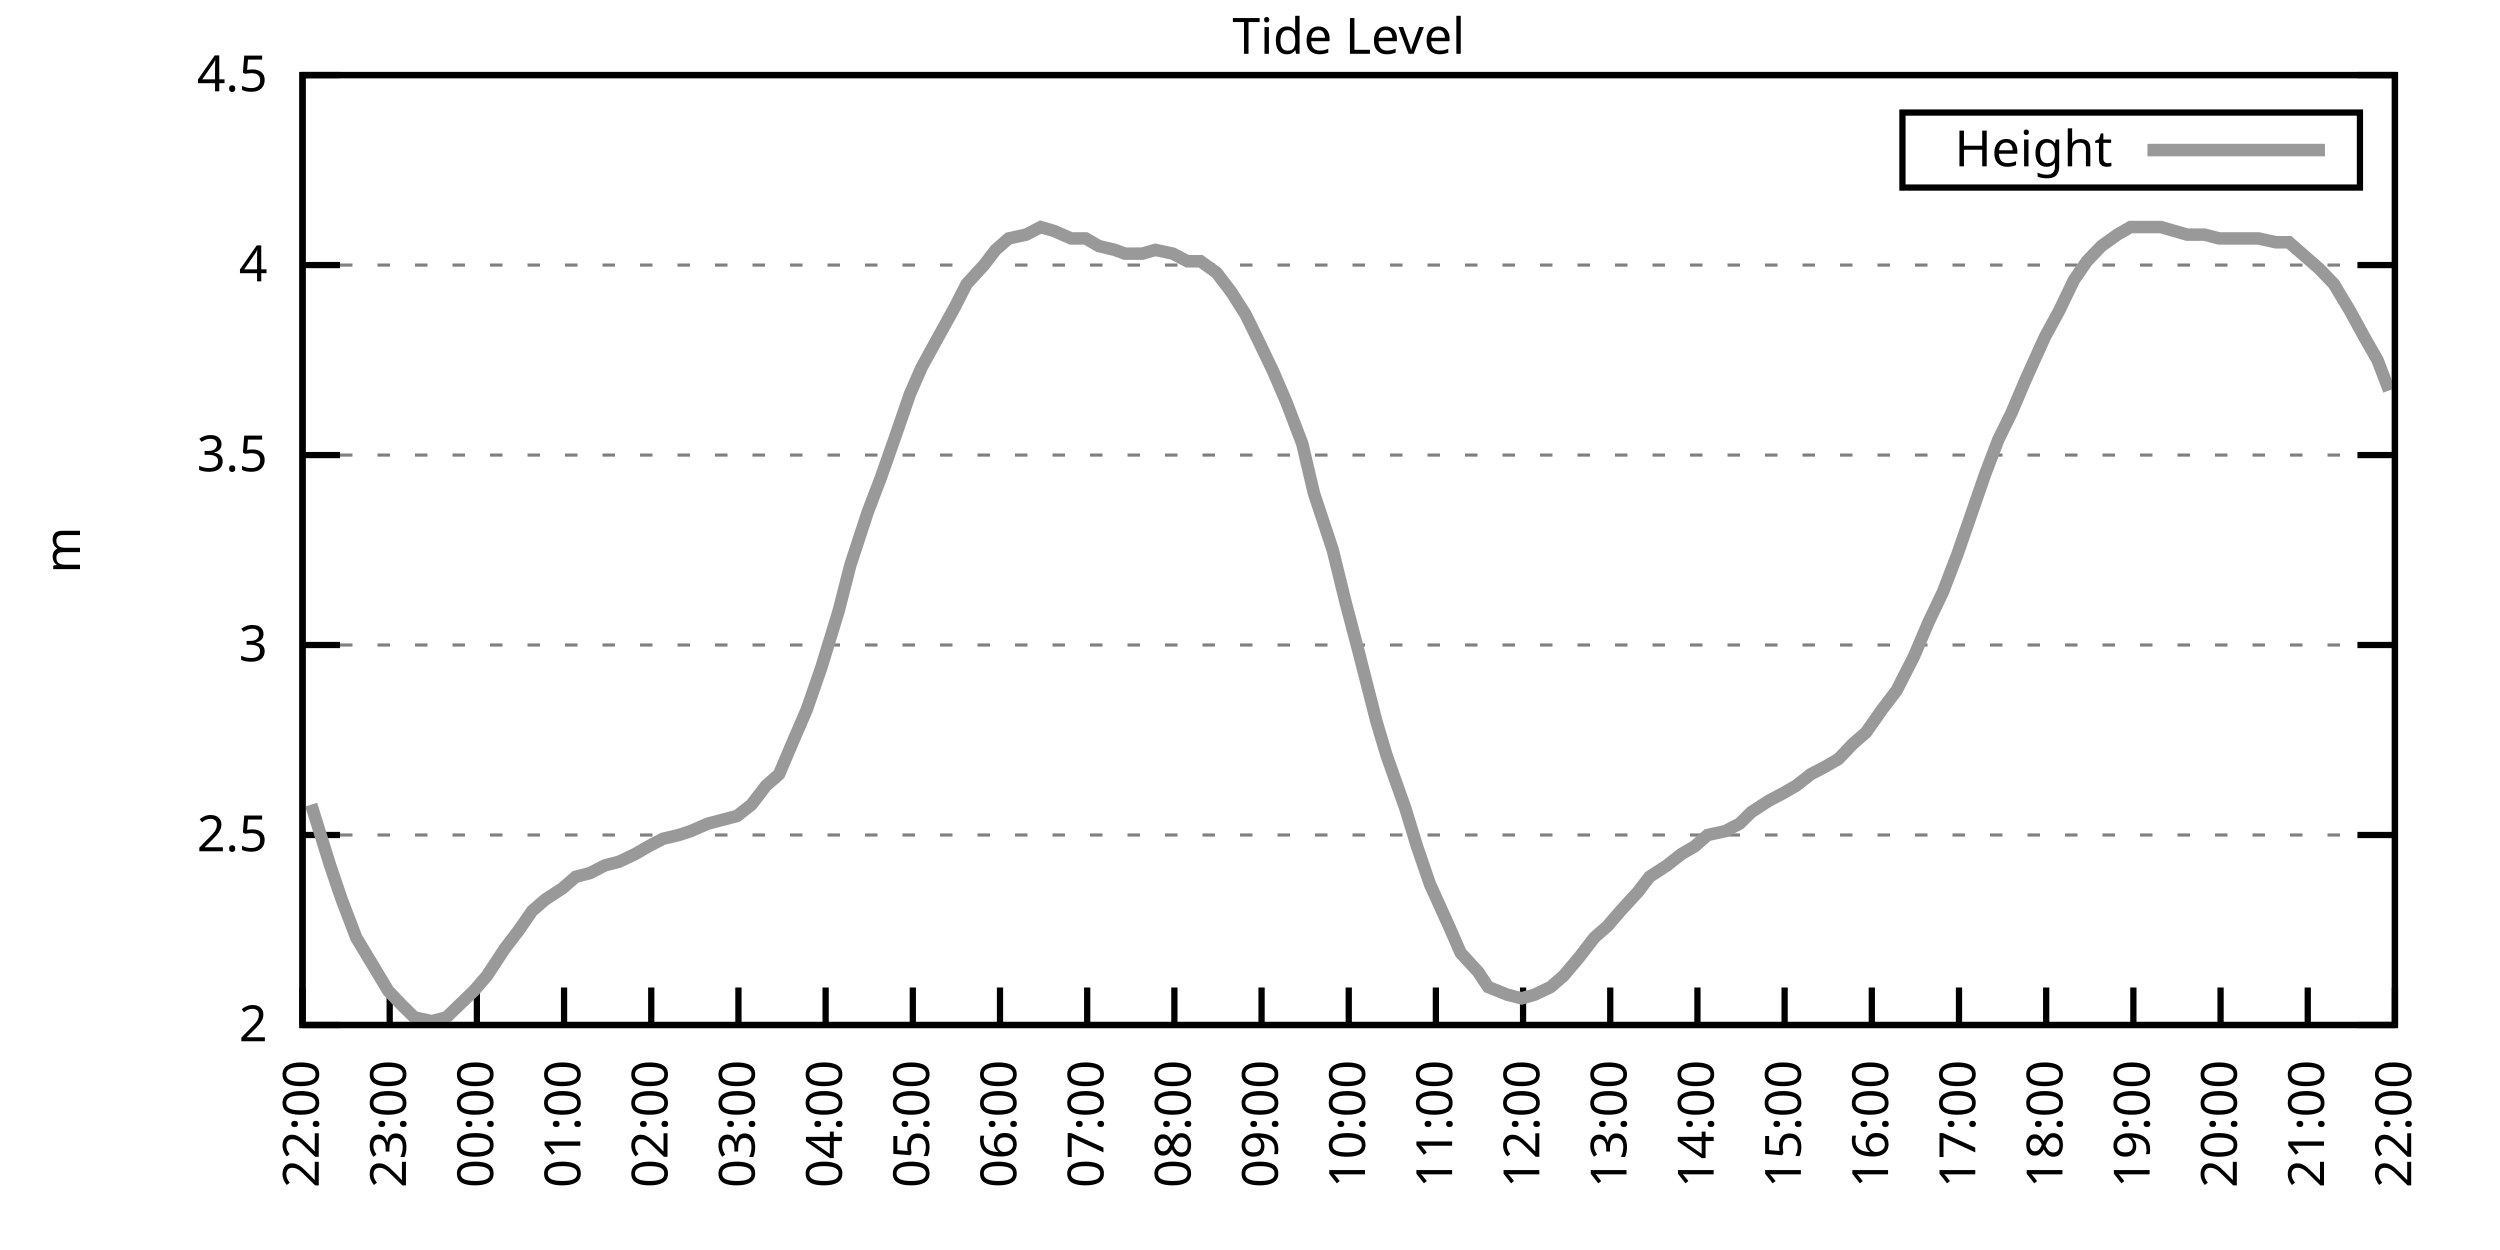
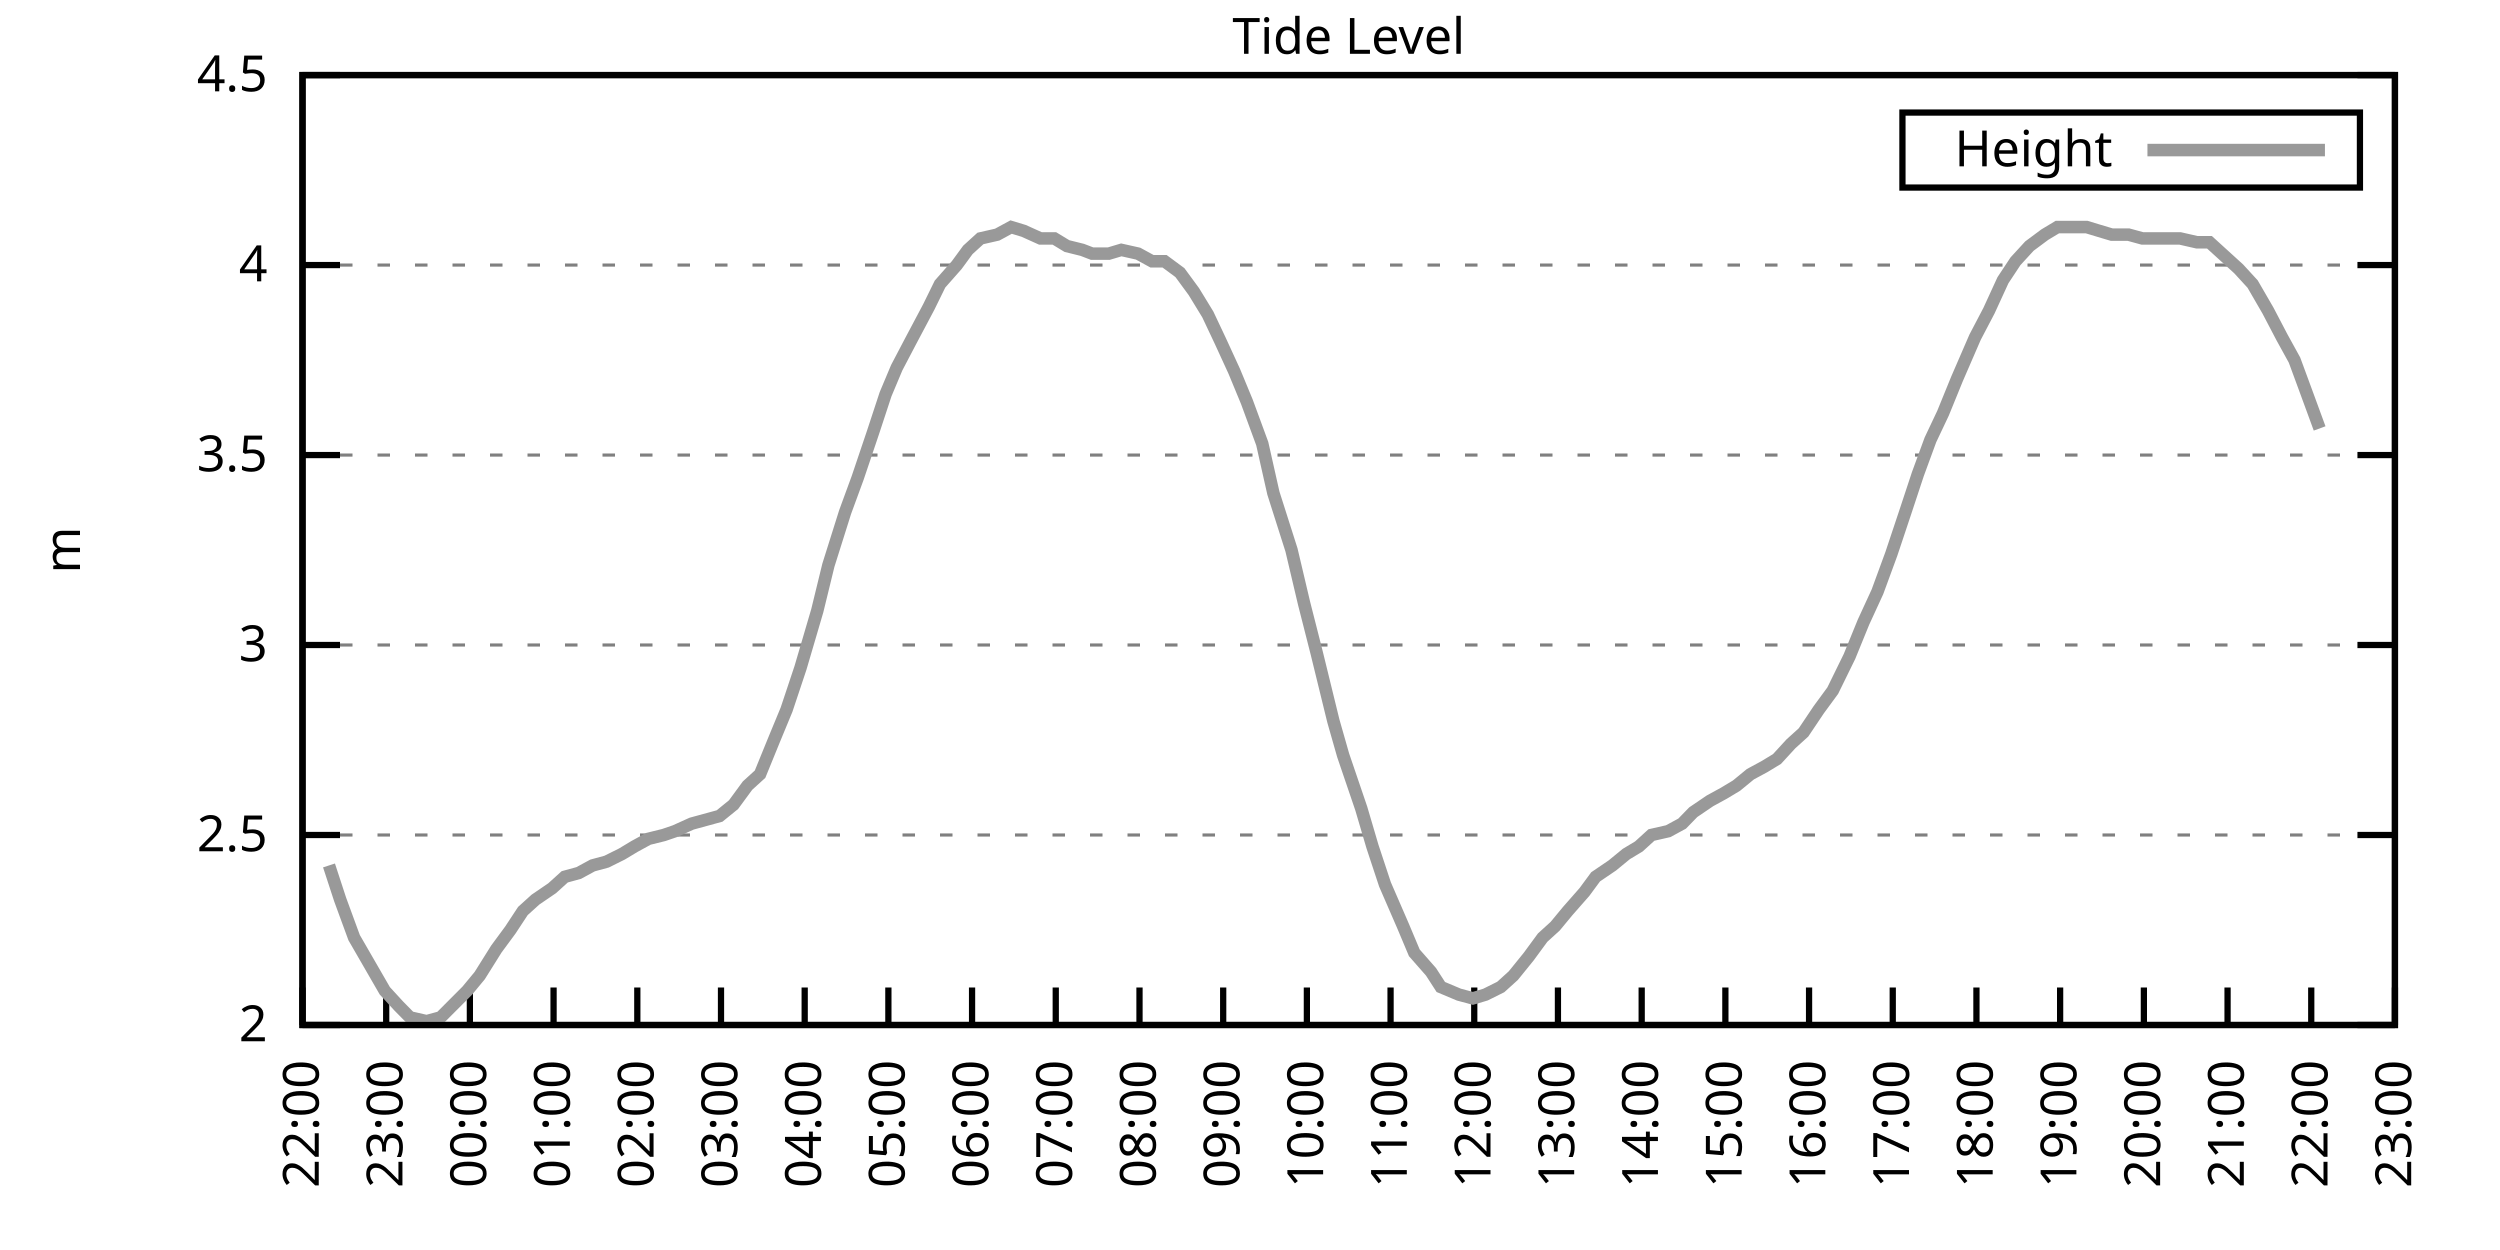
<svg xmlns="http://www.w3.org/2000/svg" xmlns:xlink="http://www.w3.org/1999/xlink" width="400" height="200" viewBox="0 0 400 200">
  <g id="gnuplot_canvas">
    <rect x="0" y="0" width="400" height="200" fill="none" />
    <defs>
      <circle id="gpDot" r="0.5" stroke-width="0.5" stroke="currentColor" />
      <path id="gpPt0" stroke-width="0.333" stroke="currentColor" d="M-1,0 h2 M0,-1 v2" />
      <path id="gpPt1" stroke-width="0.333" stroke="currentColor" d="M-1,-1 L1,1 M1,-1 L-1,1" />
      <path id="gpPt2" stroke-width="0.333" stroke="currentColor" d="M-1,0 L1,0 M0,-1 L0,1 M-1,-1 L1,1 M-1,1 L1,-1" />
      <rect id="gpPt3" stroke-width="0.333" stroke="currentColor" x="-1" y="-1" width="2" height="2" />
      <rect id="gpPt4" stroke-width="0.333" stroke="currentColor" fill="currentColor" x="-1" y="-1" width="2" height="2" />
      <circle id="gpPt5" stroke-width="0.333" stroke="currentColor" cx="0" cy="0" r="1" />
      <use xlink:href="#gpPt5" id="gpPt6" fill="currentColor" stroke="none" />
      <path id="gpPt7" stroke-width="0.333" stroke="currentColor" d="M0,-1.33 L-1.33,0.67 L1.33,0.67 z" />
      <use xlink:href="#gpPt7" id="gpPt8" fill="currentColor" stroke="none" />
      <use xlink:href="#gpPt7" id="gpPt9" stroke="currentColor" transform="rotate(180)" />
      <use xlink:href="#gpPt9" id="gpPt10" fill="currentColor" stroke="none" />
      <use xlink:href="#gpPt3" id="gpPt11" stroke="currentColor" transform="rotate(45)" />
      <use xlink:href="#gpPt11" id="gpPt12" fill="currentColor" stroke="none" />
      <path id="gpPt13" stroke-width="0.333" stroke="currentColor" d="M0,1.330 L1.265,0.411 L0.782,-1.067 L-0.782,-1.076 L-1.265,0.411 z" />
      <use xlink:href="#gpPt13" id="gpPt14" fill="currentColor" stroke="none" />
      <filter id="textbox" filterUnits="objectBoundingBox" x="0" y="0" height="1" width="1">
        <feFlood flood-color="white" flood-opacity="1" result="bgnd" />
        <feComposite in="SourceGraphic" in2="bgnd" operator="atop" />
      </filter>
      <filter id="greybox" filterUnits="objectBoundingBox" x="0" y="0" height="1" width="1">
        <feFlood flood-color="lightgrey" flood-opacity="1" result="grey" />
        <feComposite in="SourceGraphic" in2="grey" operator="atop" />
      </filter>
    </defs>
    <g fill="none" color="white" stroke="currentColor" stroke-width="1.00" stroke-linecap="butt" stroke-linejoin="miter">
</g>
    <g fill="none" color="black" stroke="currentColor" stroke-width="1.00" stroke-linecap="butt" stroke-linejoin="miter">
      <g stroke="none" shape-rendering="crispEdges">
        <polygon fill="rgb(255, 255, 255)" points="48.40,164.00 383.18,164.00 383.18,12.02 48.40,12.02 " />
      </g>
    </g>
    <g fill="none" color="black" stroke="currentColor" stroke-width="1.00" stroke-linecap="butt" stroke-linejoin="miter">
</g>
    <g fill="none" color="black" stroke="black" stroke-width="0.50" stroke-linecap="butt" stroke-linejoin="miter">
</g>
    <g fill="none" color="gray" stroke="currentColor" stroke-width="0.50" stroke-linecap="butt" stroke-linejoin="miter">
      <path stroke="gray" stroke-dasharray="2,4" class="gridline" d="M48.40,164.00 L383.19,164.00  " />
    </g>
    <g fill="none" color="gray" stroke="gray" stroke-width="1.00" stroke-linecap="butt" stroke-linejoin="miter">
</g>
    <g fill="none" color="black" stroke="currentColor" stroke-width="1.00" stroke-linecap="butt" stroke-linejoin="miter">
      <path stroke="black" d="M48.40,164.00 L54.40,164.00 M383.19,164.00 L377.19,164.00  " />
      <g transform="translate(42.80,166.60)" stroke="none" fill="black" font-family="Sans" font-size="8.00" text-anchor="end">
        <text>
          <tspan font-family="Sans"> 2</tspan>
        </text>
      </g>
    </g>
    <g fill="none" color="black" stroke="currentColor" stroke-width="1.00" stroke-linecap="butt" stroke-linejoin="miter">
</g>
    <g fill="none" color="black" stroke="black" stroke-width="0.50" stroke-linecap="butt" stroke-linejoin="miter">
</g>
    <g fill="none" color="gray" stroke="currentColor" stroke-width="0.50" stroke-linecap="butt" stroke-linejoin="miter">
      <path stroke="gray" stroke-dasharray="2,4" class="gridline" d="M48.40,133.60 L383.19,133.60  " />
    </g>
    <g fill="none" color="gray" stroke="gray" stroke-width="1.00" stroke-linecap="butt" stroke-linejoin="miter">
</g>
    <g fill="none" color="black" stroke="currentColor" stroke-width="1.00" stroke-linecap="butt" stroke-linejoin="miter">
      <path stroke="black" d="M48.40,133.60 L54.40,133.60 M383.19,133.60 L377.19,133.60  " />
      <g transform="translate(42.80,136.20)" stroke="none" fill="black" font-family="Sans" font-size="8.00" text-anchor="end">
        <text>
          <tspan font-family="Sans"> 2.5</tspan>
        </text>
      </g>
    </g>
    <g fill="none" color="black" stroke="currentColor" stroke-width="1.00" stroke-linecap="butt" stroke-linejoin="miter">
</g>
    <g fill="none" color="black" stroke="black" stroke-width="0.50" stroke-linecap="butt" stroke-linejoin="miter">
</g>
    <g fill="none" color="gray" stroke="currentColor" stroke-width="0.50" stroke-linecap="butt" stroke-linejoin="miter">
      <path stroke="gray" stroke-dasharray="2,4" class="gridline" d="M48.40,103.20 L383.19,103.20  " />
    </g>
    <g fill="none" color="gray" stroke="gray" stroke-width="1.00" stroke-linecap="butt" stroke-linejoin="miter">
</g>
    <g fill="none" color="black" stroke="currentColor" stroke-width="1.00" stroke-linecap="butt" stroke-linejoin="miter">
      <path stroke="black" d="M48.40,103.20 L54.40,103.20 M383.19,103.20 L377.19,103.20  " />
      <g transform="translate(42.80,105.80)" stroke="none" fill="black" font-family="Sans" font-size="8.00" text-anchor="end">
        <text>
          <tspan font-family="Sans"> 3</tspan>
        </text>
      </g>
    </g>
    <g fill="none" color="black" stroke="currentColor" stroke-width="1.00" stroke-linecap="butt" stroke-linejoin="miter">
</g>
    <g fill="none" color="black" stroke="black" stroke-width="0.50" stroke-linecap="butt" stroke-linejoin="miter">
</g>
    <g fill="none" color="gray" stroke="currentColor" stroke-width="0.50" stroke-linecap="butt" stroke-linejoin="miter">
      <path stroke="gray" stroke-dasharray="2,4" class="gridline" d="M48.40,72.81 L383.19,72.81  " />
    </g>
    <g fill="none" color="gray" stroke="gray" stroke-width="1.00" stroke-linecap="butt" stroke-linejoin="miter">
</g>
    <g fill="none" color="black" stroke="currentColor" stroke-width="1.00" stroke-linecap="butt" stroke-linejoin="miter">
      <path stroke="black" d="M48.40,72.81 L54.40,72.81 M383.19,72.81 L377.19,72.81  " />
      <g transform="translate(42.80,75.41)" stroke="none" fill="black" font-family="Sans" font-size="8.00" text-anchor="end">
        <text>
          <tspan font-family="Sans"> 3.5</tspan>
        </text>
      </g>
    </g>
    <g fill="none" color="black" stroke="currentColor" stroke-width="1.00" stroke-linecap="butt" stroke-linejoin="miter">
</g>
    <g fill="none" color="black" stroke="black" stroke-width="0.50" stroke-linecap="butt" stroke-linejoin="miter">
</g>
    <g fill="none" color="gray" stroke="currentColor" stroke-width="0.50" stroke-linecap="butt" stroke-linejoin="miter">
      <path stroke="gray" stroke-dasharray="2,4" class="gridline" d="M48.40,42.41 L383.19,42.41  " />
    </g>
    <g fill="none" color="gray" stroke="gray" stroke-width="1.00" stroke-linecap="butt" stroke-linejoin="miter">
</g>
    <g fill="none" color="black" stroke="currentColor" stroke-width="1.00" stroke-linecap="butt" stroke-linejoin="miter">
      <path stroke="black" d="M48.40,42.41 L54.40,42.41 M383.19,42.41 L377.19,42.41  " />
      <g transform="translate(42.80,45.01)" stroke="none" fill="black" font-family="Sans" font-size="8.00" text-anchor="end">
        <text>
          <tspan font-family="Sans"> 4</tspan>
        </text>
      </g>
    </g>
    <g fill="none" color="black" stroke="currentColor" stroke-width="1.00" stroke-linecap="butt" stroke-linejoin="miter">
</g>
    <g fill="none" color="black" stroke="black" stroke-width="0.50" stroke-linecap="butt" stroke-linejoin="miter">
</g>
    <g fill="none" color="gray" stroke="currentColor" stroke-width="0.50" stroke-linecap="butt" stroke-linejoin="miter">
      <path stroke="gray" stroke-dasharray="2,4" class="gridline" d="M48.40,12.01 L383.19,12.01  " />
    </g>
    <g fill="none" color="gray" stroke="gray" stroke-width="1.00" stroke-linecap="butt" stroke-linejoin="miter">
</g>
    <g fill="none" color="black" stroke="currentColor" stroke-width="1.00" stroke-linecap="butt" stroke-linejoin="miter">
      <path stroke="black" d="M48.40,12.01 L54.40,12.01 M383.19,12.01 L377.19,12.01  " />
      <g transform="translate(42.80,14.61)" stroke="none" fill="black" font-family="Sans" font-size="8.00" text-anchor="end">
        <text>
          <tspan font-family="Sans"> 4.5</tspan>
        </text>
      </g>
    </g>
    <g fill="none" color="black" stroke="currentColor" stroke-width="1.00" stroke-linecap="butt" stroke-linejoin="miter">
      <path stroke="black" d="M48.40,164.00 L48.40,158.00  " />
      <g transform="translate(51.00,169.60) rotate(270.00)" stroke="none" fill="black" font-family="Sans" font-size="8.00" text-anchor="end">
        <text>
          <tspan font-family="Sans">22:00</tspan>
        </text>
      </g>
    </g>
    <g fill="none" color="black" stroke="currentColor" stroke-width="1.00" stroke-linecap="butt" stroke-linejoin="miter">
-       <path stroke="black" d="M62.35,164.00 L62.35,158.00  " />
-       <g transform="translate(64.95,169.60) rotate(270.00)" stroke="none" fill="black" font-family="Sans" font-size="8.00" text-anchor="end">
+       <path stroke="black" d="M61.79,164.00 L61.79,158.00  " />
+       <g transform="translate(64.39,169.60) rotate(270.00)" stroke="none" fill="black" font-family="Sans" font-size="8.00" text-anchor="end">
        <text>
          <tspan font-family="Sans">23:00</tspan>
        </text>
      </g>
    </g>
    <g fill="none" color="black" stroke="currentColor" stroke-width="1.00" stroke-linecap="butt" stroke-linejoin="miter">
-       <path stroke="black" d="M76.30,164.00 L76.30,158.00  " />
-       <g transform="translate(78.90,169.60) rotate(270.00)" stroke="none" fill="black" font-family="Sans" font-size="8.00" text-anchor="end">
+       <path stroke="black" d="M75.18,164.00 L75.18,158.00  " />
+       <g transform="translate(77.78,169.60) rotate(270.00)" stroke="none" fill="black" font-family="Sans" font-size="8.00" text-anchor="end">
        <text>
          <tspan font-family="Sans">00:00</tspan>
        </text>
      </g>
    </g>
    <g fill="none" color="black" stroke="currentColor" stroke-width="1.00" stroke-linecap="butt" stroke-linejoin="miter">
-       <path stroke="black" d="M90.25,164.00 L90.25,158.00  " />
-       <g transform="translate(92.85,169.60) rotate(270.00)" stroke="none" fill="black" font-family="Sans" font-size="8.00" text-anchor="end">
+       <path stroke="black" d="M88.57,164.00 L88.57,158.00  " />
+       <g transform="translate(91.17,169.60) rotate(270.00)" stroke="none" fill="black" font-family="Sans" font-size="8.00" text-anchor="end">
        <text>
          <tspan font-family="Sans">01:00</tspan>
        </text>
      </g>
    </g>
    <g fill="none" color="black" stroke="currentColor" stroke-width="1.00" stroke-linecap="butt" stroke-linejoin="miter">
-       <path stroke="black" d="M104.20,164.00 L104.20,158.00  " />
-       <g transform="translate(106.80,169.60) rotate(270.00)" stroke="none" fill="black" font-family="Sans" font-size="8.00" text-anchor="end">
+       <path stroke="black" d="M101.97,164.00 L101.97,158.00  " />
+       <g transform="translate(104.57,169.60) rotate(270.00)" stroke="none" fill="black" font-family="Sans" font-size="8.00" text-anchor="end">
        <text>
          <tspan font-family="Sans">02:00</tspan>
        </text>
      </g>
    </g>
    <g fill="none" color="black" stroke="currentColor" stroke-width="1.00" stroke-linecap="butt" stroke-linejoin="miter">
-       <path stroke="black" d="M118.15,164.00 L118.15,158.00  " />
-       <g transform="translate(120.75,169.60) rotate(270.00)" stroke="none" fill="black" font-family="Sans" font-size="8.00" text-anchor="end">
+       <path stroke="black" d="M115.36,164.00 L115.36,158.00  " />
+       <g transform="translate(117.96,169.60) rotate(270.00)" stroke="none" fill="black" font-family="Sans" font-size="8.00" text-anchor="end">
        <text>
          <tspan font-family="Sans">03:00</tspan>
        </text>
      </g>
    </g>
    <g fill="none" color="black" stroke="currentColor" stroke-width="1.00" stroke-linecap="butt" stroke-linejoin="miter">
-       <path stroke="black" d="M132.10,164.00 L132.10,158.00  " />
-       <g transform="translate(134.70,169.60) rotate(270.00)" stroke="none" fill="black" font-family="Sans" font-size="8.00" text-anchor="end">
+       <path stroke="black" d="M128.75,164.00 L128.75,158.00  " />
+       <g transform="translate(131.35,169.60) rotate(270.00)" stroke="none" fill="black" font-family="Sans" font-size="8.00" text-anchor="end">
        <text>
          <tspan font-family="Sans">04:00</tspan>
        </text>
      </g>
    </g>
    <g fill="none" color="black" stroke="currentColor" stroke-width="1.00" stroke-linecap="butt" stroke-linejoin="miter">
-       <path stroke="black" d="M146.05,164.00 L146.05,158.00  " />
-       <g transform="translate(148.65,169.60) rotate(270.00)" stroke="none" fill="black" font-family="Sans" font-size="8.00" text-anchor="end">
+       <path stroke="black" d="M142.14,164.00 L142.14,158.00  " />
+       <g transform="translate(144.74,169.60) rotate(270.00)" stroke="none" fill="black" font-family="Sans" font-size="8.00" text-anchor="end">
        <text>
          <tspan font-family="Sans">05:00</tspan>
        </text>
      </g>
    </g>
    <g fill="none" color="black" stroke="currentColor" stroke-width="1.00" stroke-linecap="butt" stroke-linejoin="miter">
-       <path stroke="black" d="M160.00,164.00 L160.00,158.00  " />
-       <g transform="translate(162.60,169.60) rotate(270.00)" stroke="none" fill="black" font-family="Sans" font-size="8.00" text-anchor="end">
+       <path stroke="black" d="M155.53,164.00 L155.53,158.00  " />
+       <g transform="translate(158.13,169.60) rotate(270.00)" stroke="none" fill="black" font-family="Sans" font-size="8.00" text-anchor="end">
        <text>
          <tspan font-family="Sans">06:00</tspan>
        </text>
      </g>
    </g>
    <g fill="none" color="black" stroke="currentColor" stroke-width="1.00" stroke-linecap="butt" stroke-linejoin="miter">
-       <path stroke="black" d="M173.95,164.00 L173.95,158.00  " />
-       <g transform="translate(176.55,169.60) rotate(270.00)" stroke="none" fill="black" font-family="Sans" font-size="8.00" text-anchor="end">
+       <path stroke="black" d="M168.92,164.00 L168.92,158.00  " />
+       <g transform="translate(171.52,169.60) rotate(270.00)" stroke="none" fill="black" font-family="Sans" font-size="8.00" text-anchor="end">
        <text>
          <tspan font-family="Sans">07:00</tspan>
        </text>
      </g>
    </g>
    <g fill="none" color="black" stroke="currentColor" stroke-width="1.00" stroke-linecap="butt" stroke-linejoin="miter">
-       <path stroke="black" d="M187.90,164.00 L187.90,158.00  " />
-       <g transform="translate(190.50,169.60) rotate(270.00)" stroke="none" fill="black" font-family="Sans" font-size="8.00" text-anchor="end">
+       <path stroke="black" d="M182.32,164.00 L182.32,158.00  " />
+       <g transform="translate(184.92,169.60) rotate(270.00)" stroke="none" fill="black" font-family="Sans" font-size="8.00" text-anchor="end">
        <text>
          <tspan font-family="Sans">08:00</tspan>
        </text>
      </g>
    </g>
    <g fill="none" color="black" stroke="currentColor" stroke-width="1.00" stroke-linecap="butt" stroke-linejoin="miter">
-       <path stroke="black" d="M201.85,164.00 L201.85,158.00  " />
-       <g transform="translate(204.45,169.60) rotate(270.00)" stroke="none" fill="black" font-family="Sans" font-size="8.00" text-anchor="end">
+       <path stroke="black" d="M195.71,164.00 L195.71,158.00  " />
+       <g transform="translate(198.31,169.60) rotate(270.00)" stroke="none" fill="black" font-family="Sans" font-size="8.00" text-anchor="end">
        <text>
          <tspan font-family="Sans">09:00</tspan>
        </text>
      </g>
    </g>
    <g fill="none" color="black" stroke="currentColor" stroke-width="1.00" stroke-linecap="butt" stroke-linejoin="miter">
-       <path stroke="black" d="M215.80,164.00 L215.80,158.00  " />
-       <g transform="translate(218.40,169.60) rotate(270.00)" stroke="none" fill="black" font-family="Sans" font-size="8.00" text-anchor="end">
+       <path stroke="black" d="M209.10,164.00 L209.10,158.00  " />
+       <g transform="translate(211.70,169.60) rotate(270.00)" stroke="none" fill="black" font-family="Sans" font-size="8.00" text-anchor="end">
        <text>
          <tspan font-family="Sans">10:00</tspan>
        </text>
      </g>
    </g>
    <g fill="none" color="black" stroke="currentColor" stroke-width="1.00" stroke-linecap="butt" stroke-linejoin="miter">
-       <path stroke="black" d="M229.74,164.00 L229.74,158.00  " />
-       <g transform="translate(232.34,169.60) rotate(270.00)" stroke="none" fill="black" font-family="Sans" font-size="8.00" text-anchor="end">
+       <path stroke="black" d="M222.49,164.00 L222.49,158.00  " />
+       <g transform="translate(225.09,169.60) rotate(270.00)" stroke="none" fill="black" font-family="Sans" font-size="8.00" text-anchor="end">
        <text>
          <tspan font-family="Sans">11:00</tspan>
        </text>
      </g>
    </g>
    <g fill="none" color="black" stroke="currentColor" stroke-width="1.00" stroke-linecap="butt" stroke-linejoin="miter">
-       <path stroke="black" d="M243.69,164.00 L243.69,158.00  " />
-       <g transform="translate(246.29,169.60) rotate(270.00)" stroke="none" fill="black" font-family="Sans" font-size="8.00" text-anchor="end">
+       <path stroke="black" d="M235.88,164.00 L235.88,158.00  " />
+       <g transform="translate(238.48,169.60) rotate(270.00)" stroke="none" fill="black" font-family="Sans" font-size="8.00" text-anchor="end">
        <text>
          <tspan font-family="Sans">12:00</tspan>
        </text>
      </g>
    </g>
    <g fill="none" color="black" stroke="currentColor" stroke-width="1.00" stroke-linecap="butt" stroke-linejoin="miter">
-       <path stroke="black" d="M257.64,164.00 L257.64,158.00  " />
-       <g transform="translate(260.24,169.60) rotate(270.00)" stroke="none" fill="black" font-family="Sans" font-size="8.00" text-anchor="end">
+       <path stroke="black" d="M249.27,164.00 L249.27,158.00  " />
+       <g transform="translate(251.87,169.60) rotate(270.00)" stroke="none" fill="black" font-family="Sans" font-size="8.00" text-anchor="end">
        <text>
          <tspan font-family="Sans">13:00</tspan>
        </text>
      </g>
    </g>
    <g fill="none" color="black" stroke="currentColor" stroke-width="1.00" stroke-linecap="butt" stroke-linejoin="miter">
-       <path stroke="black" d="M271.59,164.00 L271.59,158.00  " />
-       <g transform="translate(274.19,169.60) rotate(270.00)" stroke="none" fill="black" font-family="Sans" font-size="8.00" text-anchor="end">
+       <path stroke="black" d="M262.67,164.00 L262.67,158.00  " />
+       <g transform="translate(265.27,169.60) rotate(270.00)" stroke="none" fill="black" font-family="Sans" font-size="8.00" text-anchor="end">
        <text>
          <tspan font-family="Sans">14:00</tspan>
        </text>
      </g>
    </g>
    <g fill="none" color="black" stroke="currentColor" stroke-width="1.00" stroke-linecap="butt" stroke-linejoin="miter">
-       <path stroke="black" d="M285.54,164.00 L285.54,158.00  " />
-       <g transform="translate(288.14,169.60) rotate(270.00)" stroke="none" fill="black" font-family="Sans" font-size="8.00" text-anchor="end">
+       <path stroke="black" d="M276.06,164.00 L276.06,158.00  " />
+       <g transform="translate(278.66,169.60) rotate(270.00)" stroke="none" fill="black" font-family="Sans" font-size="8.00" text-anchor="end">
        <text>
          <tspan font-family="Sans">15:00</tspan>
        </text>
      </g>
    </g>
    <g fill="none" color="black" stroke="currentColor" stroke-width="1.00" stroke-linecap="butt" stroke-linejoin="miter">
-       <path stroke="black" d="M299.49,164.00 L299.49,158.00  " />
-       <g transform="translate(302.09,169.60) rotate(270.00)" stroke="none" fill="black" font-family="Sans" font-size="8.00" text-anchor="end">
+       <path stroke="black" d="M289.45,164.00 L289.45,158.00  " />
+       <g transform="translate(292.05,169.60) rotate(270.00)" stroke="none" fill="black" font-family="Sans" font-size="8.00" text-anchor="end">
        <text>
          <tspan font-family="Sans">16:00</tspan>
        </text>
      </g>
    </g>
    <g fill="none" color="black" stroke="currentColor" stroke-width="1.00" stroke-linecap="butt" stroke-linejoin="miter">
-       <path stroke="black" d="M313.44,164.00 L313.44,158.00  " />
-       <g transform="translate(316.04,169.60) rotate(270.00)" stroke="none" fill="black" font-family="Sans" font-size="8.00" text-anchor="end">
+       <path stroke="black" d="M302.84,164.00 L302.84,158.00  " />
+       <g transform="translate(305.44,169.60) rotate(270.00)" stroke="none" fill="black" font-family="Sans" font-size="8.00" text-anchor="end">
        <text>
          <tspan font-family="Sans">17:00</tspan>
        </text>
      </g>
    </g>
    <g fill="none" color="black" stroke="currentColor" stroke-width="1.00" stroke-linecap="butt" stroke-linejoin="miter">
-       <path stroke="black" d="M327.39,164.00 L327.39,158.00  " />
-       <g transform="translate(329.99,169.60) rotate(270.00)" stroke="none" fill="black" font-family="Sans" font-size="8.00" text-anchor="end">
+       <path stroke="black" d="M316.23,164.00 L316.23,158.00  " />
+       <g transform="translate(318.83,169.60) rotate(270.00)" stroke="none" fill="black" font-family="Sans" font-size="8.00" text-anchor="end">
        <text>
          <tspan font-family="Sans">18:00</tspan>
        </text>
      </g>
    </g>
    <g fill="none" color="black" stroke="currentColor" stroke-width="1.00" stroke-linecap="butt" stroke-linejoin="miter">
-       <path stroke="black" d="M341.34,164.00 L341.34,158.00  " />
-       <g transform="translate(343.94,169.60) rotate(270.00)" stroke="none" fill="black" font-family="Sans" font-size="8.00" text-anchor="end">
+       <path stroke="black" d="M329.62,164.00 L329.62,158.00  " />
+       <g transform="translate(332.22,169.60) rotate(270.00)" stroke="none" fill="black" font-family="Sans" font-size="8.00" text-anchor="end">
        <text>
          <tspan font-family="Sans">19:00</tspan>
        </text>
      </g>
    </g>
    <g fill="none" color="black" stroke="currentColor" stroke-width="1.00" stroke-linecap="butt" stroke-linejoin="miter">
-       <path stroke="black" d="M355.29,164.00 L355.29,158.00  " />
-       <g transform="translate(357.89,169.60) rotate(270.00)" stroke="none" fill="black" font-family="Sans" font-size="8.00" text-anchor="end">
+       <path stroke="black" d="M343.02,164.00 L343.02,158.00  " />
+       <g transform="translate(345.62,169.60) rotate(270.00)" stroke="none" fill="black" font-family="Sans" font-size="8.00" text-anchor="end">
        <text>
          <tspan font-family="Sans">20:00</tspan>
        </text>
      </g>
    </g>
    <g fill="none" color="black" stroke="currentColor" stroke-width="1.00" stroke-linecap="butt" stroke-linejoin="miter">
-       <path stroke="black" d="M369.24,164.00 L369.24,158.00  " />
-       <g transform="translate(371.84,169.60) rotate(270.00)" stroke="none" fill="black" font-family="Sans" font-size="8.00" text-anchor="end">
+       <path stroke="black" d="M356.41,164.00 L356.41,158.00  " />
+       <g transform="translate(359.01,169.60) rotate(270.00)" stroke="none" fill="black" font-family="Sans" font-size="8.00" text-anchor="end">
        <text>
          <tspan font-family="Sans">21:00</tspan>
+         </text>
+       </g>
+     </g>
+     <g fill="none" color="black" stroke="currentColor" stroke-width="1.00" stroke-linecap="butt" stroke-linejoin="miter">
+       <path stroke="black" d="M369.80,164.00 L369.80,158.00  " />
+       <g transform="translate(372.40,169.60) rotate(270.00)" stroke="none" fill="black" font-family="Sans" font-size="8.00" text-anchor="end">
+         <text>
+           <tspan font-family="Sans">22:00</tspan>
        </text>
      </g>
    </g>
    <g fill="none" color="black" stroke="currentColor" stroke-width="1.00" stroke-linecap="butt" stroke-linejoin="miter">
      <path stroke="black" d="M383.19,164.00 L383.19,158.00  " />
      <g transform="translate(385.79,169.60) rotate(270.00)" stroke="none" fill="black" font-family="Sans" font-size="8.00" text-anchor="end">
        <text>
-           <tspan font-family="Sans">22:00</tspan>
+           <tspan font-family="Sans">23:00</tspan>
        </text>
      </g>
    </g>
    <g fill="none" color="black" stroke="currentColor" stroke-width="1.00" stroke-linecap="butt" stroke-linejoin="miter">
</g>
    <g fill="none" color="black" stroke="currentColor" stroke-width="1.00" stroke-linecap="butt" stroke-linejoin="miter">
      <path stroke="black" d="M48.40,12.01 L48.40,164.00 L383.19,164.00 L383.19,12.01 L48.40,12.01 Z  " />
    </g>
    <g fill="none" color="black" stroke="currentColor" stroke-width="1.00" stroke-linecap="butt" stroke-linejoin="miter">
</g>
    <g fill="none" color="black" stroke="currentColor" stroke-width="1.00" stroke-linecap="butt" stroke-linejoin="miter">
      <path stroke="black" d="M304.39,30.01 L304.39,18.01 L377.59,18.01 L377.59,30.01 L304.39,30.01 Z  " />
    </g>
    <g id="Tide_level_plot_1">
      <g fill="none" color="white" stroke="black" stroke-width="2.00" stroke-linecap="butt" stroke-linejoin="miter">
</g>
      <g fill="none" color="black" stroke="currentColor" stroke-width="2.00" stroke-linecap="butt" stroke-linejoin="miter">
        <g transform="translate(337.99,26.61)" stroke="none" fill="black" font-family="Sans" font-size="8.00" text-anchor="end">
          <text>
            <tspan font-family="Sans">Height</tspan>
          </text>
        </g>
      </g>
      <g fill="none" color="black" stroke="currentColor" stroke-width="2.00" stroke-linecap="butt" stroke-linejoin="miter">
-         <path stroke="rgb(153, 153, 153)" d="M343.59,24.01 L371.99,24.01 M49.79,128.74 L52.82,138.47 L54.68,143.94 L57.00,150.02 L62.12,158.53 L64.44,160.96   L66.30,162.78 L69.09,163.39 L71.42,162.78 L75.83,158.53 L77.93,156.10 L80.72,151.84 L83.04,148.80 L85.13,145.76   L87.23,143.94 L90.02,142.11 L92.11,140.29 L94.43,139.68 L96.76,138.47 L99.08,137.86 L101.64,136.64 L103.73,135.43   L106.06,134.21 L108.62,133.60 L110.48,132.99 L113.27,131.78 L115.59,131.17 L117.92,130.56 L120.24,128.74 L122.57,125.70   L124.66,123.87 L126.98,118.40 L129.08,113.54 L131.40,106.85 L134.19,97.73 L136.05,90.44 L138.84,81.93 L140.93,76.45   L143.49,69.16 L145.58,63.08 L147.44,58.82 L149.77,54.57 L152.79,49.10 L154.65,45.45 L157.44,42.41 L159.30,39.98   L161.39,38.15 L164.18,37.54 L166.51,36.33 L168.60,36.94 L171.39,38.15 L173.71,38.15 L175.81,39.37 L178.36,39.98   L179.99,40.58 L182.78,40.58 L184.87,39.98 L187.66,40.58 L189.99,41.80 L192.08,41.80 L194.64,43.62 L196.96,46.66   L199.29,50.31 L201.38,54.57 L203.71,59.43 L205.80,64.29 L208.36,70.98 L210.22,78.89 L213.24,88.00 L215.33,96.52   L217.42,104.42 L220.21,115.36 L221.84,120.83 L224.86,129.35 L226.72,135.43 L228.81,141.51 L231.84,148.19 L233.70,152.45   L236.49,155.49 L238.11,157.92 L241.14,159.14 L243.46,159.74 L245.55,159.14 L248.11,157.92 L250.20,156.10 L252.76,153.06   L255.09,150.02 L257.18,148.19 L259.27,145.76 L262.06,142.72 L263.92,140.29 L266.71,138.47 L269.04,136.64 L271.13,135.43   L273.22,133.60 L276.01,132.99 L278.34,131.78 L280.20,129.95 L282.99,128.13 L285.31,126.91 L287.40,125.70 L289.73,123.87   L292.05,122.66 L294.15,121.44 L296.47,119.01 L298.56,117.19 L301.12,113.54 L303.44,110.50 L306.23,105.03 L308.56,99.56   L310.88,94.69 L313.21,88.61 L315.53,81.93 L317.63,75.85 L319.72,70.37 L321.81,66.12 L324.14,60.65 L327.16,53.96   L329.48,49.70 L331.81,44.84 L333.90,41.80 L336.23,39.37 L338.78,37.54 L340.88,36.33 L343.20,36.33 L345.76,36.33   L347.85,36.94 L349.94,37.54 L352.73,37.54 L355.06,38.15 L357.15,38.15 L359.24,38.15 L361.34,38.15 L364.13,38.76   L366.22,38.76 L368.31,40.58 L371.10,43.02 L373.43,45.45 L375.98,49.70 L378.31,53.96 L380.40,57.61 L382.26,62.47    " />
+         <path stroke="rgb(153, 153, 153)" d="M343.59,24.01 L371.99,24.01 M52.64,138.47 L54.43,143.94 L56.66,150.02 L61.57,158.53 L63.80,160.96 L65.59,162.78   L68.26,163.39 L70.50,162.78 L74.74,158.53 L76.75,156.10 L79.42,151.84 L81.66,148.80 L83.66,145.76 L85.67,143.94   L88.35,142.11 L90.36,140.29 L92.59,139.68 L94.82,138.47 L97.06,137.86 L99.51,136.64 L101.52,135.43 L103.75,134.21   L106.21,133.60 L107.99,132.99 L110.67,131.78 L112.90,131.17 L115.13,130.56 L117.37,128.74 L119.60,125.70 L121.61,123.87   L123.84,118.40 L125.85,113.54 L128.08,106.85 L130.76,97.73 L132.54,90.44 L135.22,81.93 L137.23,76.45 L139.69,69.16   L141.69,63.08 L143.48,58.82 L145.71,54.57 L148.61,49.10 L150.40,45.45 L153.08,42.41 L154.86,39.98 L156.87,38.15   L159.55,37.54 L161.78,36.33 L163.79,36.94 L166.47,38.15 L168.70,38.15 L170.71,39.37 L173.17,39.98 L174.73,40.58   L177.41,40.58 L179.41,39.98 L182.09,40.58 L184.32,41.80 L186.33,41.80 L188.79,43.62 L191.02,46.66 L193.25,50.31   L195.26,54.57 L197.49,59.43 L199.50,64.29 L201.96,70.98 L203.74,78.89 L206.64,88.00 L208.65,96.52 L210.66,104.42   L213.34,115.36 L214.90,120.83 L217.80,129.35 L219.59,135.43 L221.60,141.51 L224.50,148.19 L226.29,152.45 L228.96,155.49   L230.53,157.92 L233.43,159.14 L235.66,159.74 L237.67,159.14 L240.12,157.92 L242.13,156.10 L244.59,153.06 L246.82,150.02   L248.83,148.19 L250.84,145.76 L253.51,142.72 L255.30,140.29 L257.98,138.47 L260.21,136.64 L262.22,135.43 L264.23,133.60   L266.91,132.99 L269.14,131.78 L270.92,129.95 L273.60,128.13 L275.83,126.91 L277.84,125.70 L280.07,123.87 L282.31,122.66   L284.32,121.44 L286.55,119.01 L288.56,117.19 L291.01,113.54 L293.24,110.50 L295.92,105.03 L298.15,99.56 L300.39,94.69   L302.62,88.61 L304.85,81.93 L306.86,75.85 L308.87,70.37 L310.88,66.12 L313.11,60.65 L316.01,53.96 L318.24,49.70   L320.47,44.84 L322.48,41.80 L324.71,39.37 L327.17,37.54 L329.18,36.33 L331.41,36.33 L333.86,36.33 L335.87,36.94   L337.88,37.54 L340.56,37.54 L342.79,38.15 L344.80,38.15 L346.81,38.15 L348.82,38.15 L351.50,38.76 L353.51,38.76   L355.51,40.58 L358.19,43.02 L360.42,45.45 L362.88,49.70 L365.11,53.96 L367.12,57.61 L368.91,62.47 L371.14,68.55    " />
      </g>
    </g>
    <g fill="none" color="black" stroke="currentColor" stroke-width="2.00" stroke-linecap="butt" stroke-linejoin="miter">
</g>
    <g fill="none" color="black" stroke="black" stroke-width="1.00" stroke-linecap="butt" stroke-linejoin="miter">
</g>
    <g fill="none" color="black" stroke="currentColor" stroke-width="1.00" stroke-linecap="butt" stroke-linejoin="miter">
      <path stroke="black" d="M48.40,12.01 L48.40,164.00 L383.19,164.00 L383.19,12.01 L48.40,12.01 Z  " />
      <g transform="translate(12.80,88.01) rotate(270.00)" stroke="none" fill="black" font-family="Sans" font-size="8.00" text-anchor="middle">
        <text>
          <tspan font-family="Sans">m</tspan>
        </text>
      </g>
    </g>
    <g fill="none" color="black" stroke="currentColor" stroke-width="1.00" stroke-linecap="butt" stroke-linejoin="miter">
</g>
    <g fill="none" color="black" stroke="currentColor" stroke-width="1.00" stroke-linecap="butt" stroke-linejoin="miter">
      <g transform="translate(215.79,8.61)" stroke="none" fill="black" font-family="Sans" font-size="8.00" text-anchor="middle">
        <text>
          <tspan font-family="Sans">Tide Level</tspan>
        </text>
      </g>
    </g>
    <g fill="none" color="black" stroke="currentColor" stroke-width="1.00" stroke-linecap="butt" stroke-linejoin="miter">
</g>
  </g>
</svg>
